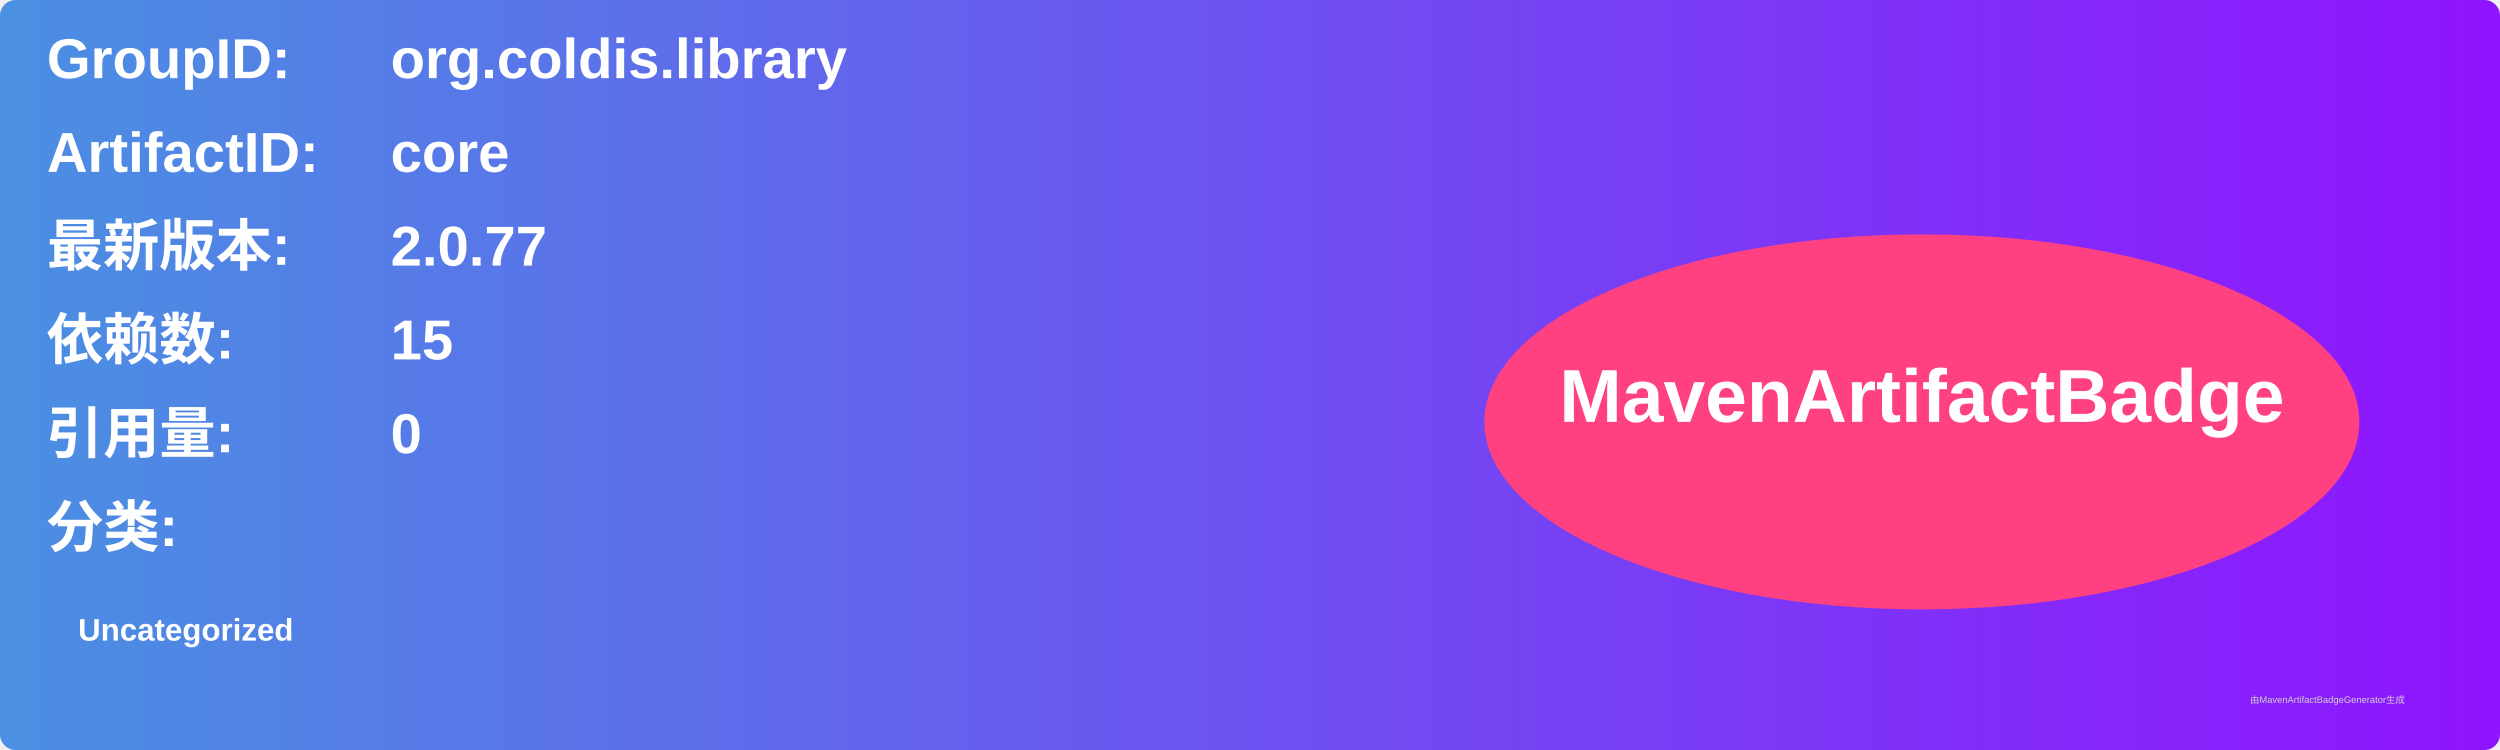
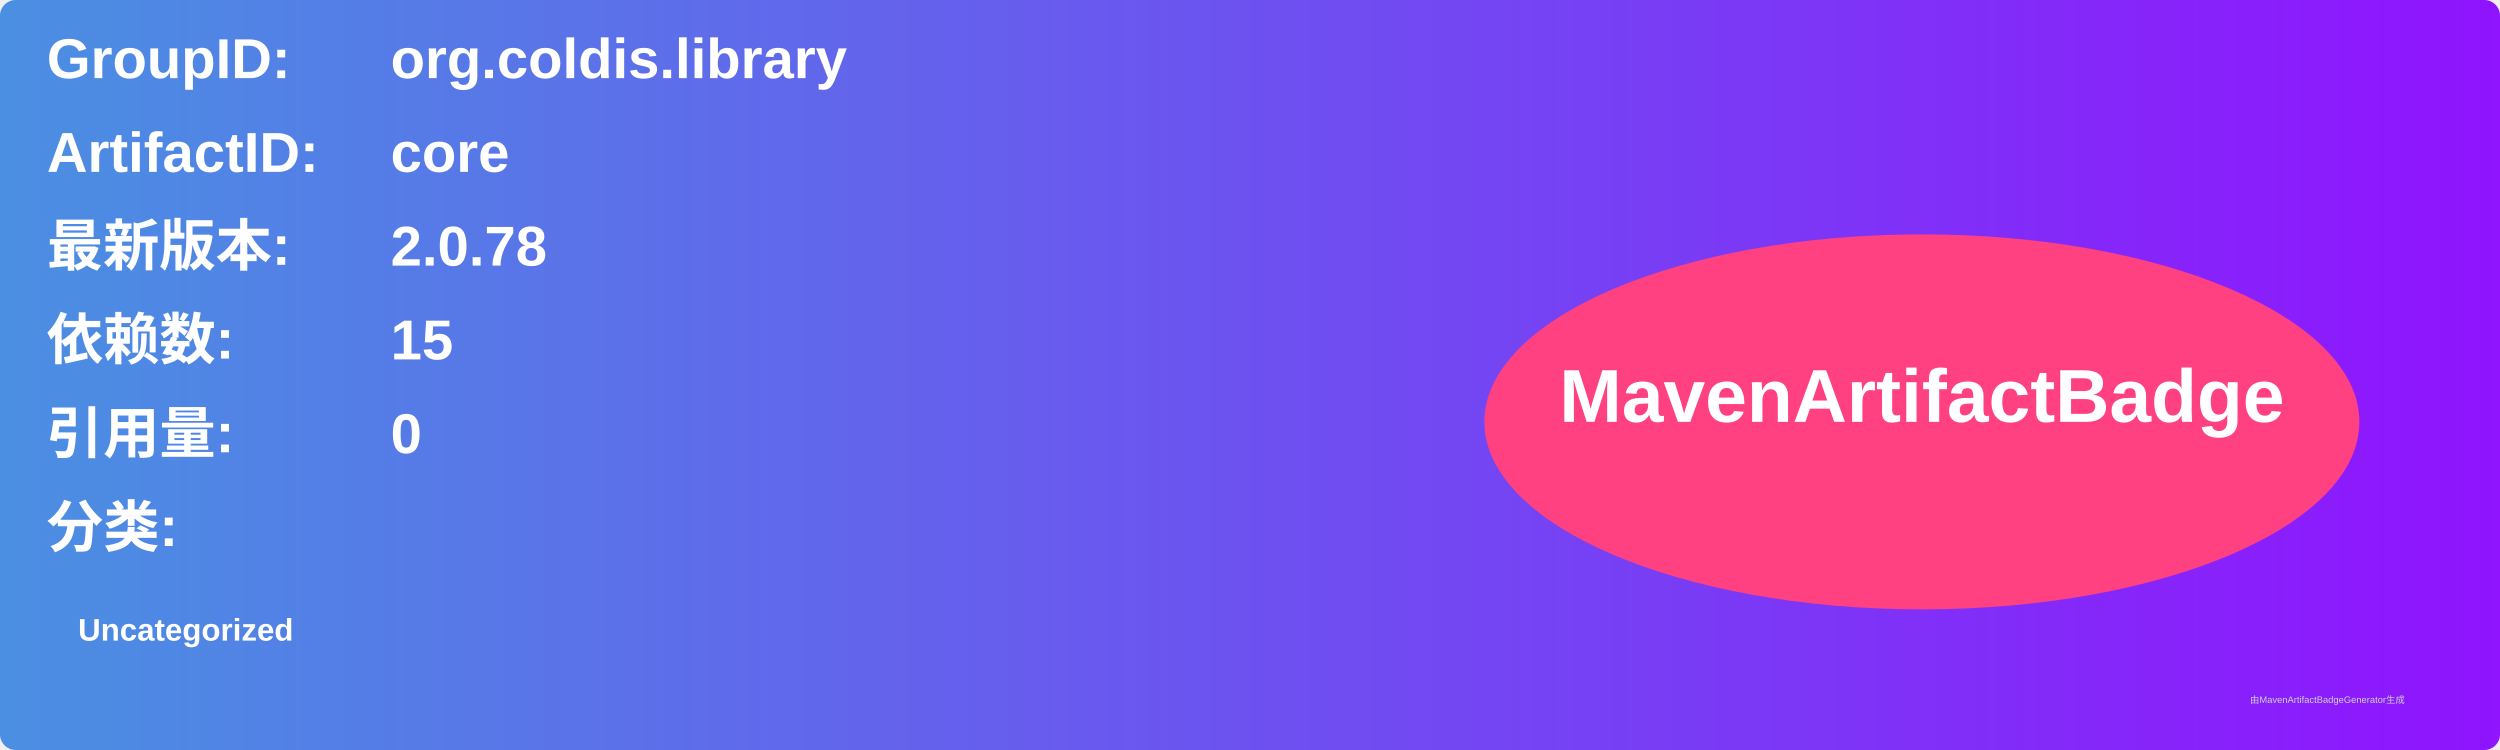
<svg xmlns="http://www.w3.org/2000/svg" width="800" height="240" viewBox="0 0 800 240">
  <linearGradient id="grad" x1="0%" y1="0%" x2="100%" y2="0%">
    <stop offset="0%" stop-color="#4a90e2" />
    <stop offset="100%" stop-color="#9013fe" />
  </linearGradient>
  <rect width="100%" height="100%" rx="5" ry="5" fill="url(#grad)" />
  <g transform="translate(15, 15)">
    <text x="0" y="10" font-family="Arial" font-size="18" fill="white" font-weight="bold" width="260">GroupID:</text>
    <text x="110" y="10" font-family="Arial" font-size="18" fill="white" font-weight="bold" width="460">org.coldis.library</text>
    <text x="0" y="40" font-family="Arial" font-size="18" fill="white" font-weight="bold" width="260">ArtifactID:</text>
    <text x="110" y="40" font-family="Arial" font-size="18" fill="white" font-weight="bold" width="460">core</text>
    <text x="0" y="70" font-family="Arial" font-size="18" fill="white" font-weight="bold">最新版本:</text>
    <text x="110" y="70" font-family="Arial" font-size="18" fill="white" font-weight="bold">
-       <tspan font-weight="bold">2.0.77</tspan>
+       <tspan font-weight="bold">2.0.78</tspan>
    </text>
    <text x="0" y="100" font-family="Arial" font-size="18" fill="white" font-weight="bold">依赖数: </text>
    <text x="110" y="100" font-family="Arial" font-size="18" fill="white">
      <tspan font-weight="bold">15</tspan>
    </text>
    <text x="0" y="130" font-family="Arial" font-size="18" fill="white" font-weight="bold">引用量: </text>
    <text x="110" y="130" font-family="Arial" font-size="18" fill="white">
      <tspan font-weight="bold">0</tspan>
    </text>
    <text x="0" y="160" font-family="Arial" font-size="18" fill="white" font-weight="bold">分类:</text>
    <text x="10" y="190" font-family="Arial" font-size="10" fill="white">
      <tspan font-weight="bold">Uncategorized</tspan>
    </text>
    <ellipse cx="600" cy="120" rx="140" ry="60" fill="#ff4081" />
    <text x="600" y="120" text-anchor="middle" font-family="Arial" font-size="24" fill="white" font-weight="bold">MavenArtifactBadge</text>
  </g>
  <text x="720" y="225" font-family="Arial" font-size="3" fill="#d0d0d0">由MavenArtifactBadgeGenerator生成</text>
</svg>
